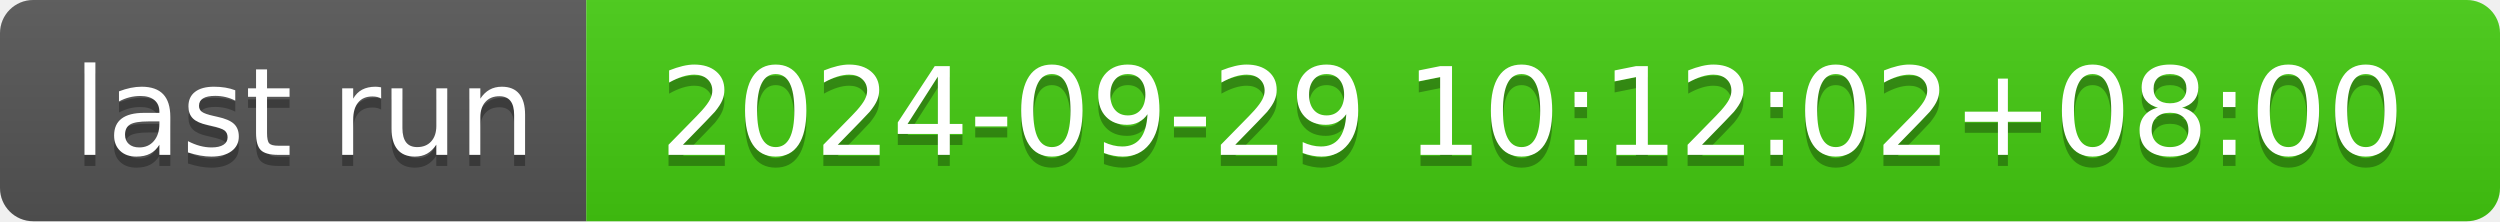
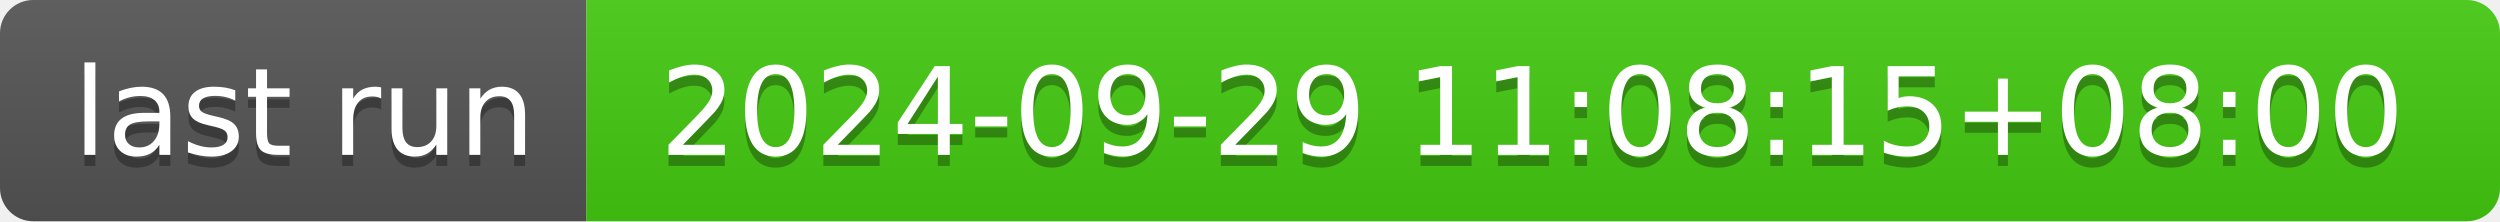
- <svg xmlns="http://www.w3.org/2000/svg" width="226" height="20" role="img" aria-label="last run: 2024-09-29 10:12:02+08:00">
+ <svg xmlns="http://www.w3.org/2000/svg" width="226" height="20" role="img" aria-label="last run: 2024-09-29 11:08:15+08:00">
  <linearGradient id="s" x2="0" y2="100%">
    <stop offset="0" stop-color="#bbb" stop-opacity=".1" />
    <stop offset="1" stop-opacity=".1" />
  </linearGradient>
  <clipPath id="r">
    <rect width="226" height="20" rx="3" fill="#fff" />
  </clipPath>
  <g clip-path="url(#r)">
    <rect width="53" height="20" fill="#555" />
    <rect x="53" width="173" height="20" fill="#4c1" />
    <rect width="226" height="20" fill="url(#s)" />
  </g>
  <g fill="#fff" text-anchor="middle" font-family="Verdana,Geneva,DejaVu Sans,sans-serif" text-rendering="geometricPrecision" font-size="110">
    <text aria-hidden="true" x="275" y="150" fill="#010101" fill-opacity=".3" transform="scale(.1)" textLength="430">last run</text>
    <text x="275" y="140" transform="scale(.1)" fill="#fff" textLength="430">last run</text>
-     <text aria-hidden="true" x="1385" y="150" fill="#010101" fill-opacity=".3" transform="scale(.1)" textLength="1630">2024-09-29 10:12:02+08:00</text>
-     <text x="1385" y="140" transform="scale(.1)" fill="#fff" textLength="1630">2024-09-29 10:12:02+08:00</text>
+     <text aria-hidden="true" x="1385" y="150" fill="#010101" fill-opacity=".3" transform="scale(.1)" textLength="1630">2024-09-29 11:08:15+08:00</text>
+     <text x="1385" y="140" transform="scale(.1)" fill="#fff" textLength="1630">2024-09-29 11:08:15+08:00</text>
  </g>
</svg>
